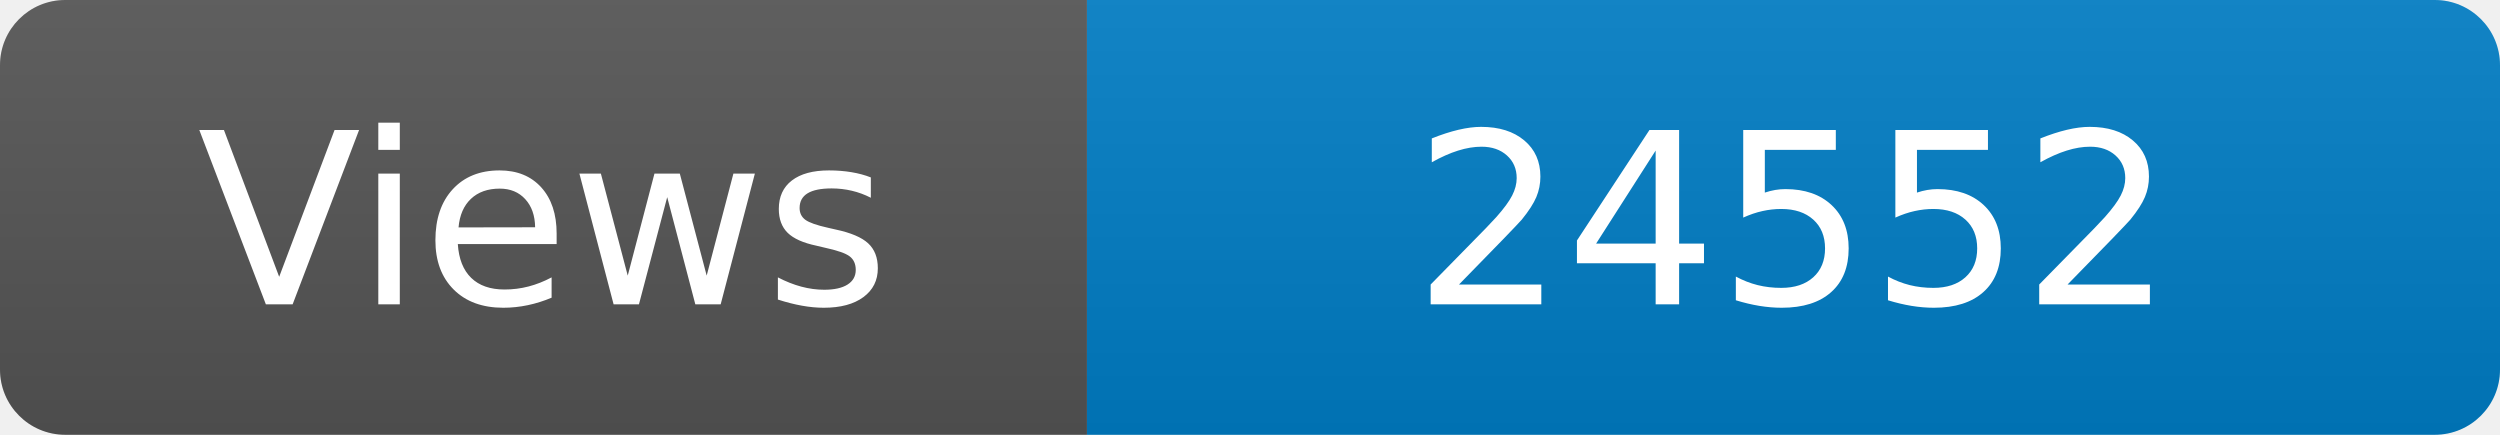
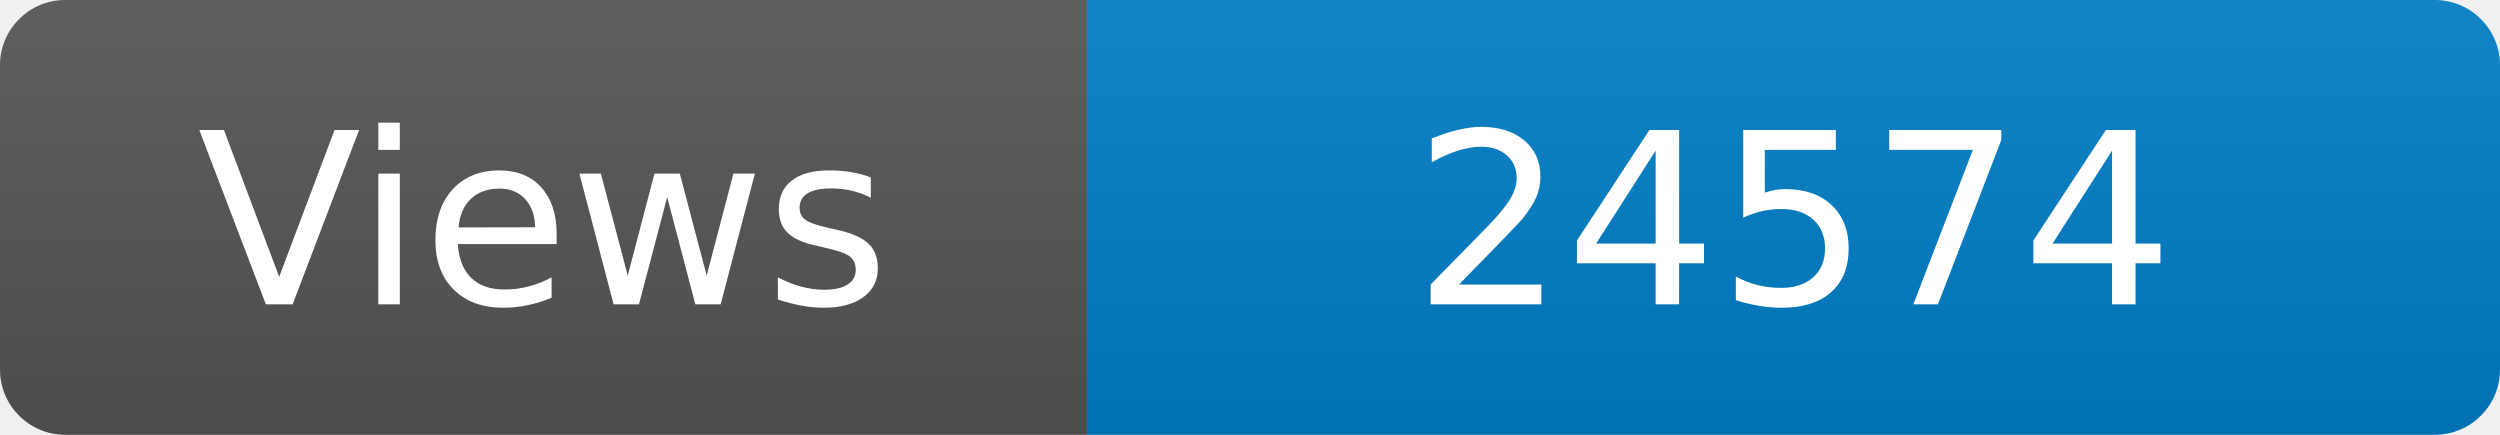
<svg xmlns="http://www.w3.org/2000/svg" width="115" height="20" role="img" aria-label="Maintained?: yes">
  <linearGradient id="s" x2="0" y2="100%">
    <stop offset="0" stop-color="#bbb" stop-opacity=".1" />
    <stop offset="1" stop-opacity=".1" />
  </linearGradient>
  <clipPath id="r">
    <rect width="115" height="20" rx="3" fill="#fff" />
  </clipPath>
  <g clip-path="url(#r)">
    <rect width="50" height="20" fill="#555" />
    <rect x="50" width="160" height="20" fill="#007ec6" />
    <rect width="115" height="20" fill="url(#s)" />
  </g>
  <g fill="#fff" text-anchor="middle" font-family="Verdana,Geneva,DejaVu Sans,sans-serif" font-size="110">
    <text x="250" y="140" transform="scale(.1)" fill="#fff">Views</text>
-     <text x="825" y="140" transform="scale(.1)" fill="#fff">24552</text>
+     <text x="825" y="140" transform="scale(.1)" fill="#fff">24574</text>
  </g>
</svg>
